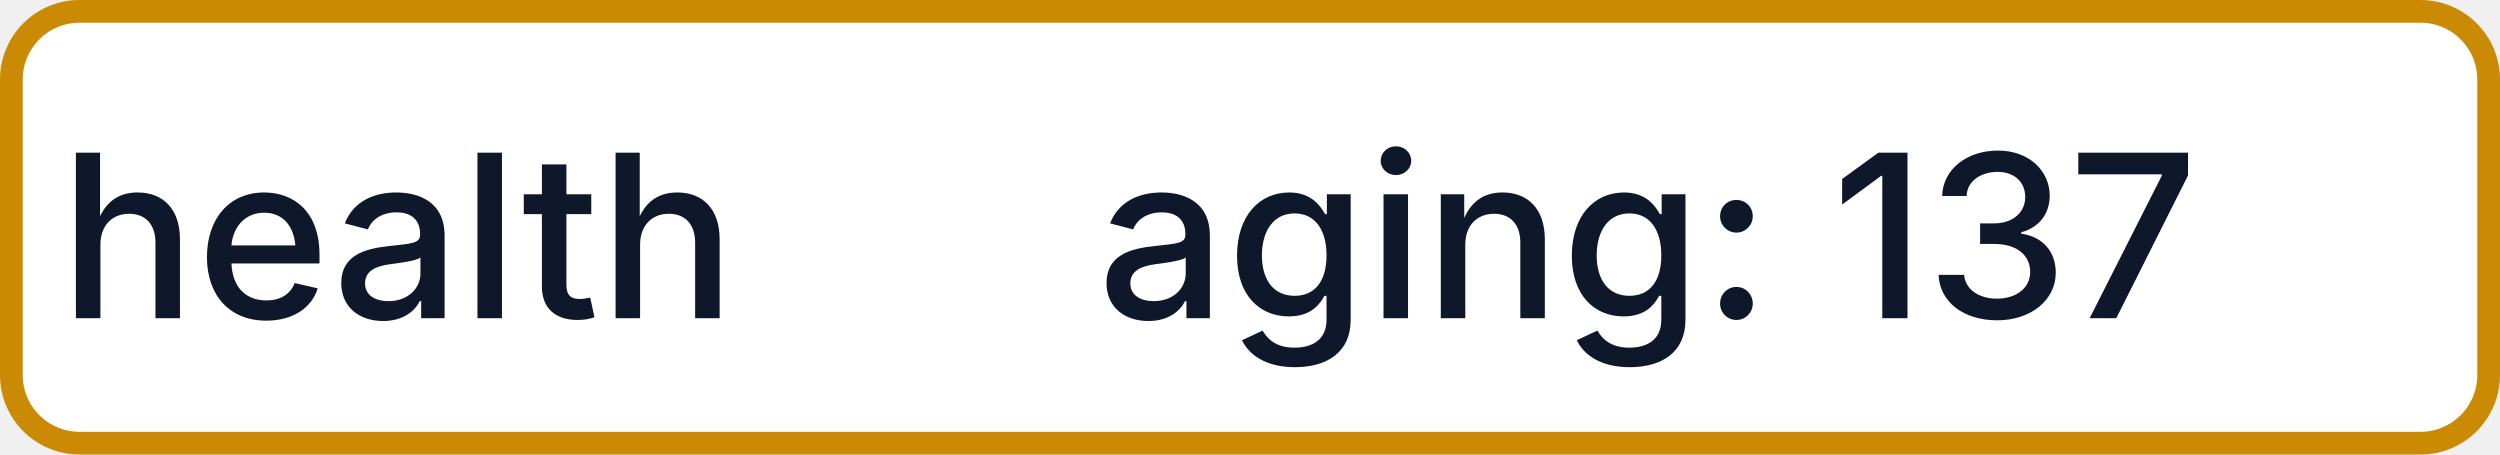
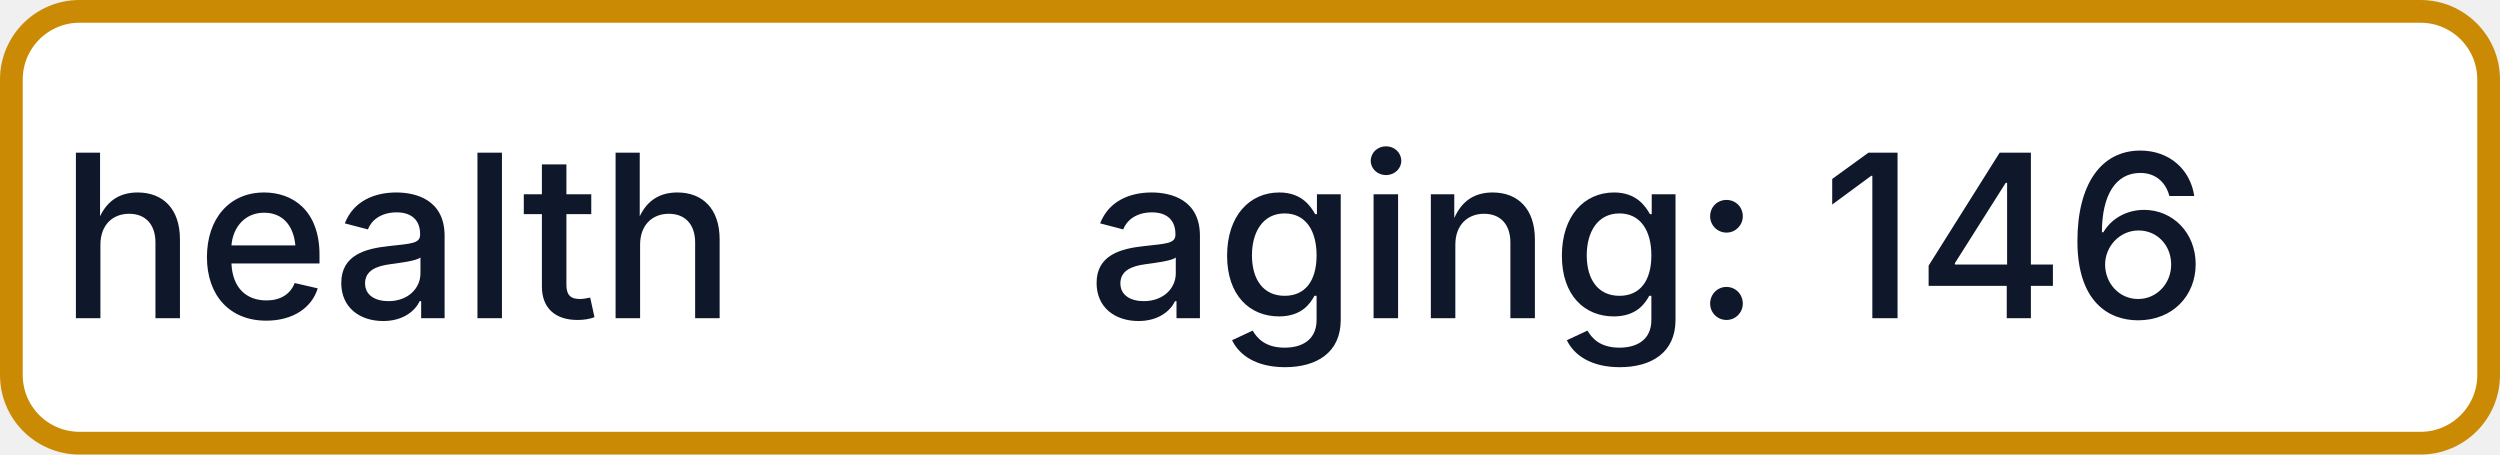
- <svg xmlns="http://www.w3.org/2000/svg" width="110" height="20" role="img" aria-label="health: aging: 137">
+ <svg xmlns="http://www.w3.org/2000/svg" width="110" height="20" role="img" aria-label="health: aging: 146">
  <rect x="0.5" y="0.5" width="109" height="19" rx="3" fill="#FFFFFF" stroke="#CA8A04" stroke-width="1" />
  <g fill="#0F172A" text-anchor="middle" font-family="-apple-system,BlinkMacSystemFont,Segoe UI,sans-serif" font-size="10" font-weight="500">
    <text x="17.5" y="14">health</text>
-     <text x="72.5" y="14" textLength="68" lengthAdjust="spacingAndGlyphs">aging: 137</text>
+     <text x="72.5" y="14" textLength="68" lengthAdjust="spacingAndGlyphs">aging: 146</text>
  </g>
</svg>
